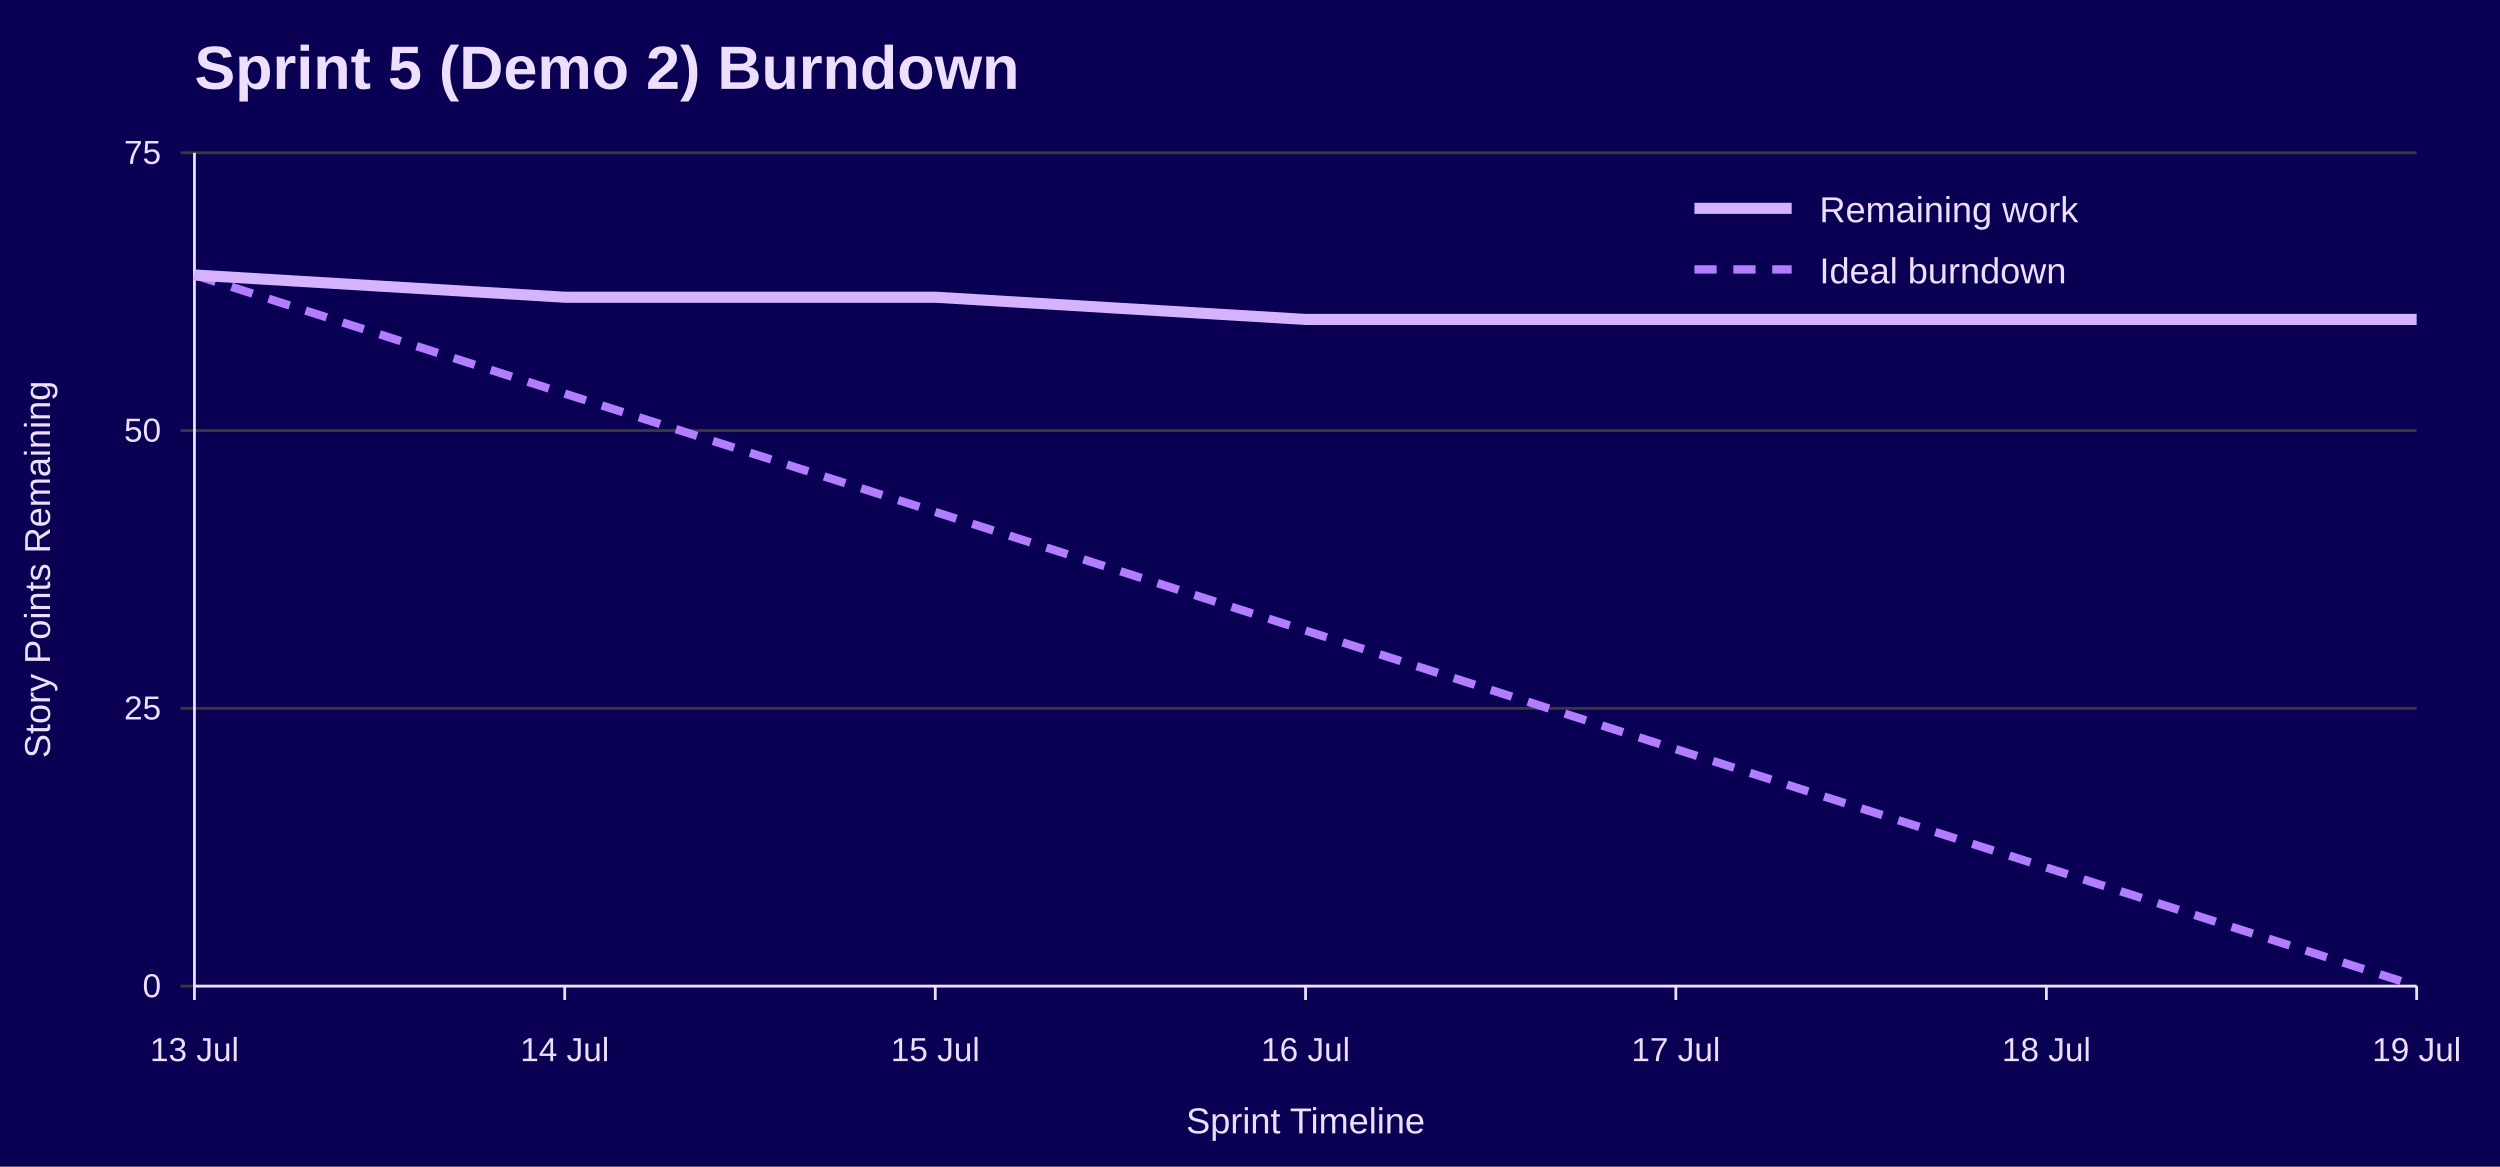
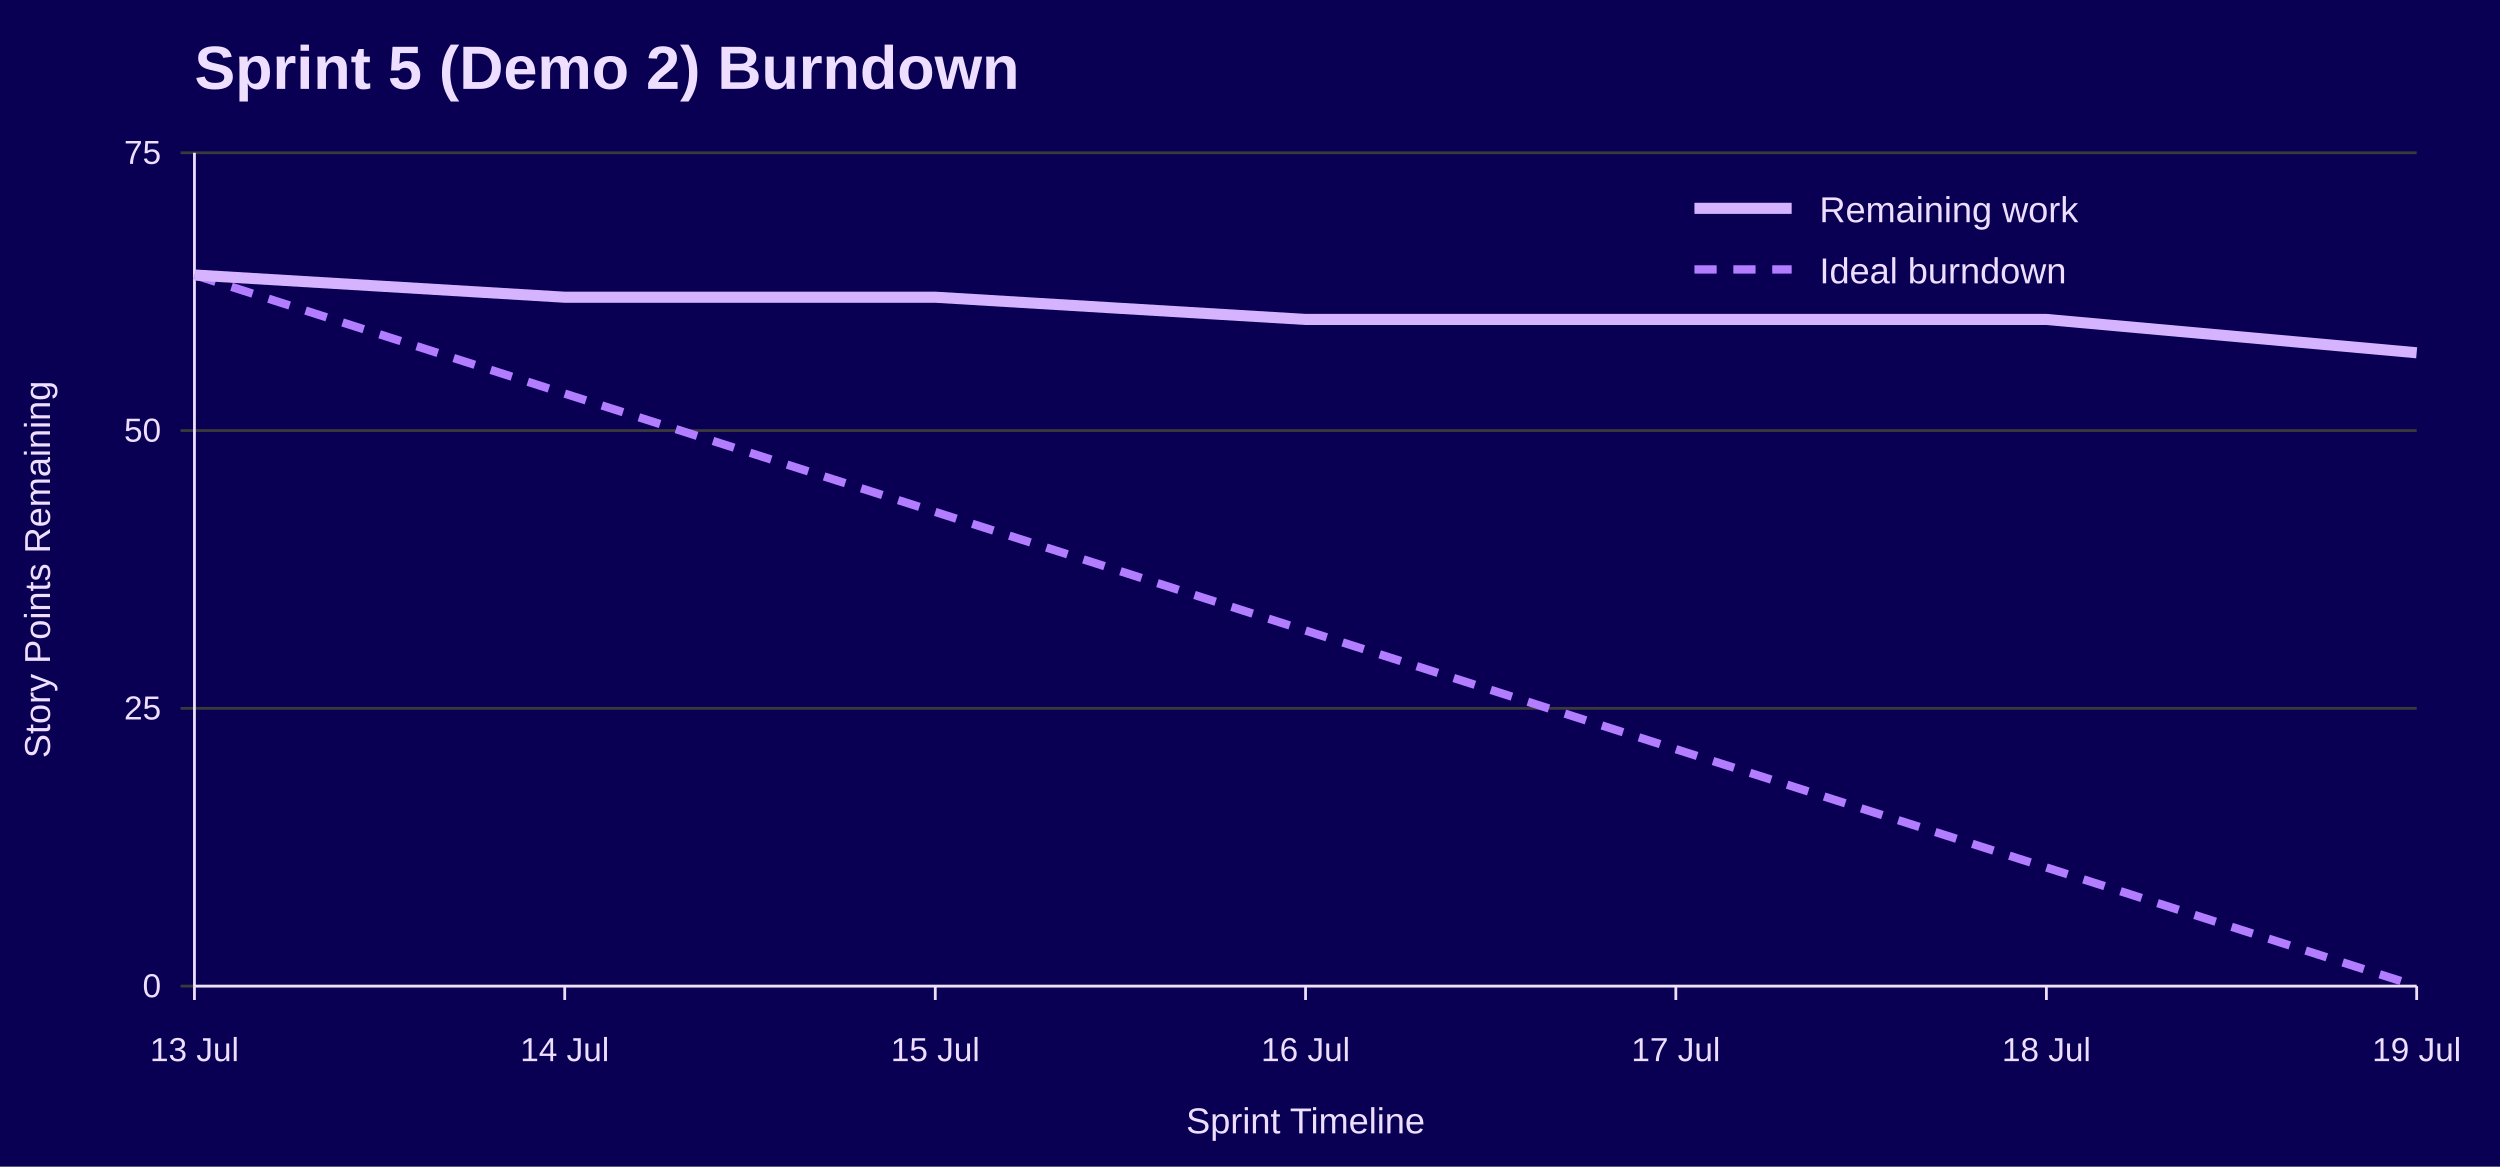
<svg xmlns="http://www.w3.org/2000/svg" width="900" height="420" viewBox="0 0 900 420" role="img" aria-labelledby="title desc">
  <rect width="100%" height="100%" fill="#090054" />
  <text x="70" y="32" font-family="Jost, Arial, Helvetica, sans-serif" font-size="22" font-weight="700" fill="#EEDEFF">Sprint 5 (Demo 2) Burndown</text>
  <line x1="65" y1="355.0" x2="870" y2="355.0" stroke="#3A3A3A" />
  <text x="58" y="359.0" font-family="Overpass, Arial, Helvetica, sans-serif" font-size="12" text-anchor="end" fill="#EEDEFF">0</text>
  <line x1="65" y1="255.0" x2="870" y2="255.0" stroke="#3A3A3A" />
  <text x="58" y="259.0" font-family="Overpass, Arial, Helvetica, sans-serif" font-size="12" text-anchor="end" fill="#EEDEFF">25</text>
  <line x1="65" y1="155.0" x2="870" y2="155.0" stroke="#3A3A3A" />
  <text x="58" y="159.0" font-family="Overpass, Arial, Helvetica, sans-serif" font-size="12" text-anchor="end" fill="#EEDEFF">50</text>
  <line x1="65" y1="55.0" x2="870" y2="55.0" stroke="#3A3A3A" />
  <text x="58" y="59.0" font-family="Overpass, Arial, Helvetica, sans-serif" font-size="12" text-anchor="end" fill="#EEDEFF">75</text>
  <line x1="70.0" y1="355" x2="70.0" y2="360" stroke="#EEDEFF" />
  <text x="70.0" y="382" font-family="Overpass, Arial, Helvetica, sans-serif" font-size="12" text-anchor="middle" fill="#EEDEFF">13 Jul</text>
  <line x1="203.3" y1="355" x2="203.3" y2="360" stroke="#EEDEFF" />
  <text x="203.3" y="382" font-family="Overpass, Arial, Helvetica, sans-serif" font-size="12" text-anchor="middle" fill="#EEDEFF">14 Jul</text>
  <line x1="336.7" y1="355" x2="336.7" y2="360" stroke="#EEDEFF" />
  <text x="336.7" y="382" font-family="Overpass, Arial, Helvetica, sans-serif" font-size="12" text-anchor="middle" fill="#EEDEFF">15 Jul</text>
  <line x1="470.0" y1="355" x2="470.0" y2="360" stroke="#EEDEFF" />
  <text x="470.0" y="382" font-family="Overpass, Arial, Helvetica, sans-serif" font-size="12" text-anchor="middle" fill="#EEDEFF">16 Jul</text>
  <line x1="603.3" y1="355" x2="603.3" y2="360" stroke="#EEDEFF" />
  <text x="603.3" y="382" font-family="Overpass, Arial, Helvetica, sans-serif" font-size="12" text-anchor="middle" fill="#EEDEFF">17 Jul</text>
  <line x1="736.7" y1="355" x2="736.7" y2="360" stroke="#EEDEFF" />
  <text x="736.7" y="382" font-family="Overpass, Arial, Helvetica, sans-serif" font-size="12" text-anchor="middle" fill="#EEDEFF">18 Jul</text>
  <line x1="870.0" y1="355" x2="870.0" y2="360" stroke="#EEDEFF" />
  <text x="870.0" y="382" font-family="Overpass, Arial, Helvetica, sans-serif" font-size="12" text-anchor="middle" fill="#EEDEFF">19 Jul</text>
  <line x1="70" y1="55" x2="70" y2="355" stroke="#EEDEFF" />
  <line x1="70" y1="355" x2="870" y2="355" stroke="#EEDEFF" />
  <text x="18" y="205.0" font-family="Overpass, Arial, Helvetica, sans-serif" font-size="13" text-anchor="middle" transform="rotate(-90 18 205.0)" fill="#EEDEFF">Story Points Remaining</text>
  <text x="470.0" y="408" font-family="Overpass, Arial, Helvetica, sans-serif" font-size="13" text-anchor="middle" fill="#EEDEFF">Sprint Timeline</text>
  <polyline points="70.0,99.0 203.3,141.7 336.7,184.3 470.0,227.0 603.3,269.7 736.7,312.3 870.0,355.0" fill="none" stroke="#B37DFF" stroke-width="3" stroke-dasharray="8 6" />
-   <polyline points="70.0,99.0 203.3,107.0 336.7,107.0 470.0,115.0 603.3,115.0 736.7,115.0 870.0,115.0" fill="none" stroke="#D6B3FF" stroke-width="4" />
+   <polyline points="70.0,99.0 203.3,107.0 336.7,107.0 470.0,115.0 603.3,115.0 736.7,115.0 870.0,127.0" fill="none" stroke="#D6B3FF" stroke-width="4" />
  <line x1="610" y1="75" x2="645" y2="75" stroke="#D6B3FF" stroke-width="4" />
  <text x="655" y="80" font-family="Overpass, Arial, Helvetica, sans-serif" font-size="13" fill="#EEDEFF">Remaining work</text>
  <line x1="610" y1="97" x2="645" y2="97" stroke="#B37DFF" stroke-width="3" stroke-dasharray="8 6" />
  <text x="655" y="102" font-family="Overpass, Arial, Helvetica, sans-serif" font-size="13" fill="#EEDEFF">Ideal burndown</text>
</svg>
